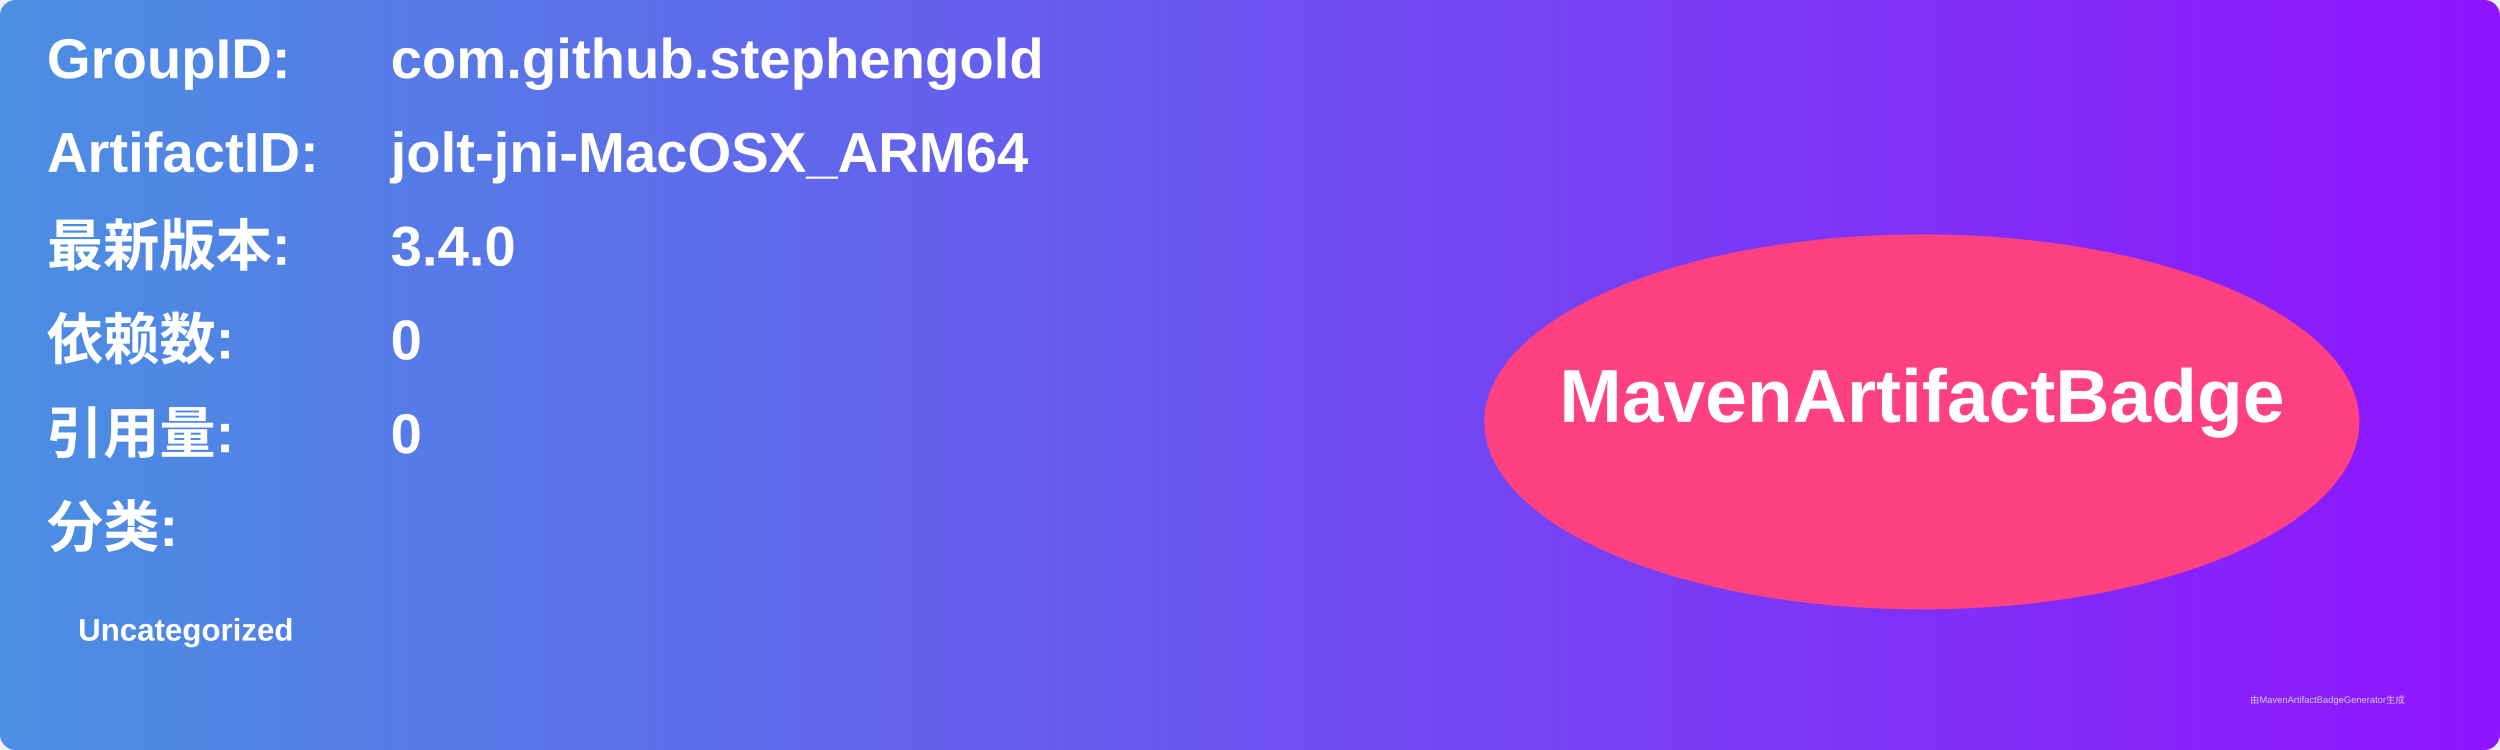
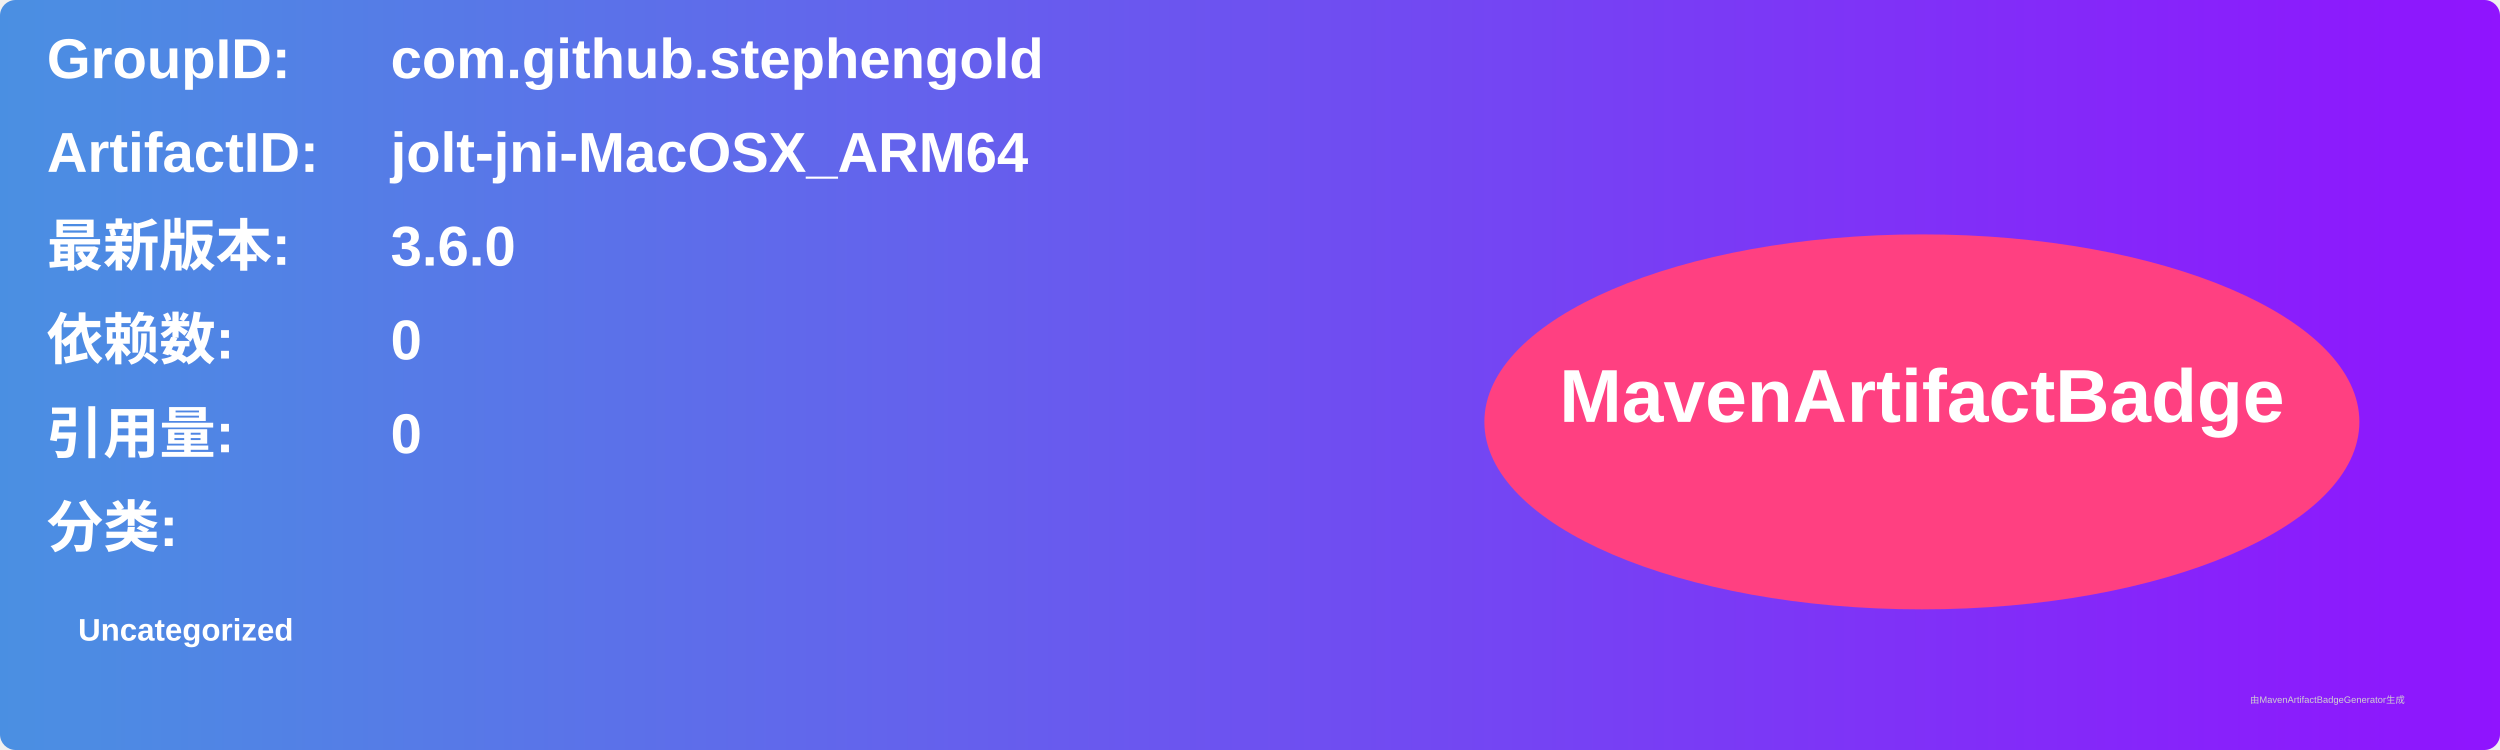
<svg xmlns="http://www.w3.org/2000/svg" width="800" height="240" viewBox="0 0 800 240">
  <linearGradient id="grad" x1="0%" y1="0%" x2="100%" y2="0%">
    <stop offset="0%" stop-color="#4a90e2" />
    <stop offset="100%" stop-color="#9013fe" />
  </linearGradient>
  <rect width="100%" height="100%" rx="5" ry="5" fill="url(#grad)" />
  <g transform="translate(15, 15)">
    <text x="0" y="10" font-family="Arial" font-size="18" fill="white" font-weight="bold" width="260">GroupID:</text>
    <text x="110" y="10" font-family="Arial" font-size="18" fill="white" font-weight="bold" width="460">com.github.stephengold</text>
    <text x="0" y="40" font-family="Arial" font-size="18" fill="white" font-weight="bold" width="260">ArtifactID:</text>
    <text x="110" y="40" font-family="Arial" font-size="18" fill="white" font-weight="bold" width="460">jolt-jni-MacOSX_ARM64</text>
    <text x="0" y="70" font-family="Arial" font-size="18" fill="white" font-weight="bold">最新版本:</text>
    <text x="110" y="70" font-family="Arial" font-size="18" fill="white" font-weight="bold">
-       <tspan font-weight="bold">3.4.0</tspan>
+       <tspan font-weight="bold">3.6.0</tspan>
    </text>
    <text x="0" y="100" font-family="Arial" font-size="18" fill="white" font-weight="bold">依赖数: </text>
    <text x="110" y="100" font-family="Arial" font-size="18" fill="white">
      <tspan font-weight="bold">0</tspan>
    </text>
    <text x="0" y="130" font-family="Arial" font-size="18" fill="white" font-weight="bold">引用量: </text>
    <text x="110" y="130" font-family="Arial" font-size="18" fill="white">
      <tspan font-weight="bold">0</tspan>
    </text>
    <text x="0" y="160" font-family="Arial" font-size="18" fill="white" font-weight="bold">分类:</text>
    <text x="10" y="190" font-family="Arial" font-size="10" fill="white">
      <tspan font-weight="bold">Uncategorized</tspan>
    </text>
    <ellipse cx="600" cy="120" rx="140" ry="60" fill="#ff4081" />
    <text x="600" y="120" text-anchor="middle" font-family="Arial" font-size="24" fill="white" font-weight="bold">MavenArtifactBadge</text>
  </g>
  <text x="720" y="225" font-family="Arial" font-size="3" fill="#d0d0d0">由MavenArtifactBadgeGenerator生成</text>
</svg>
